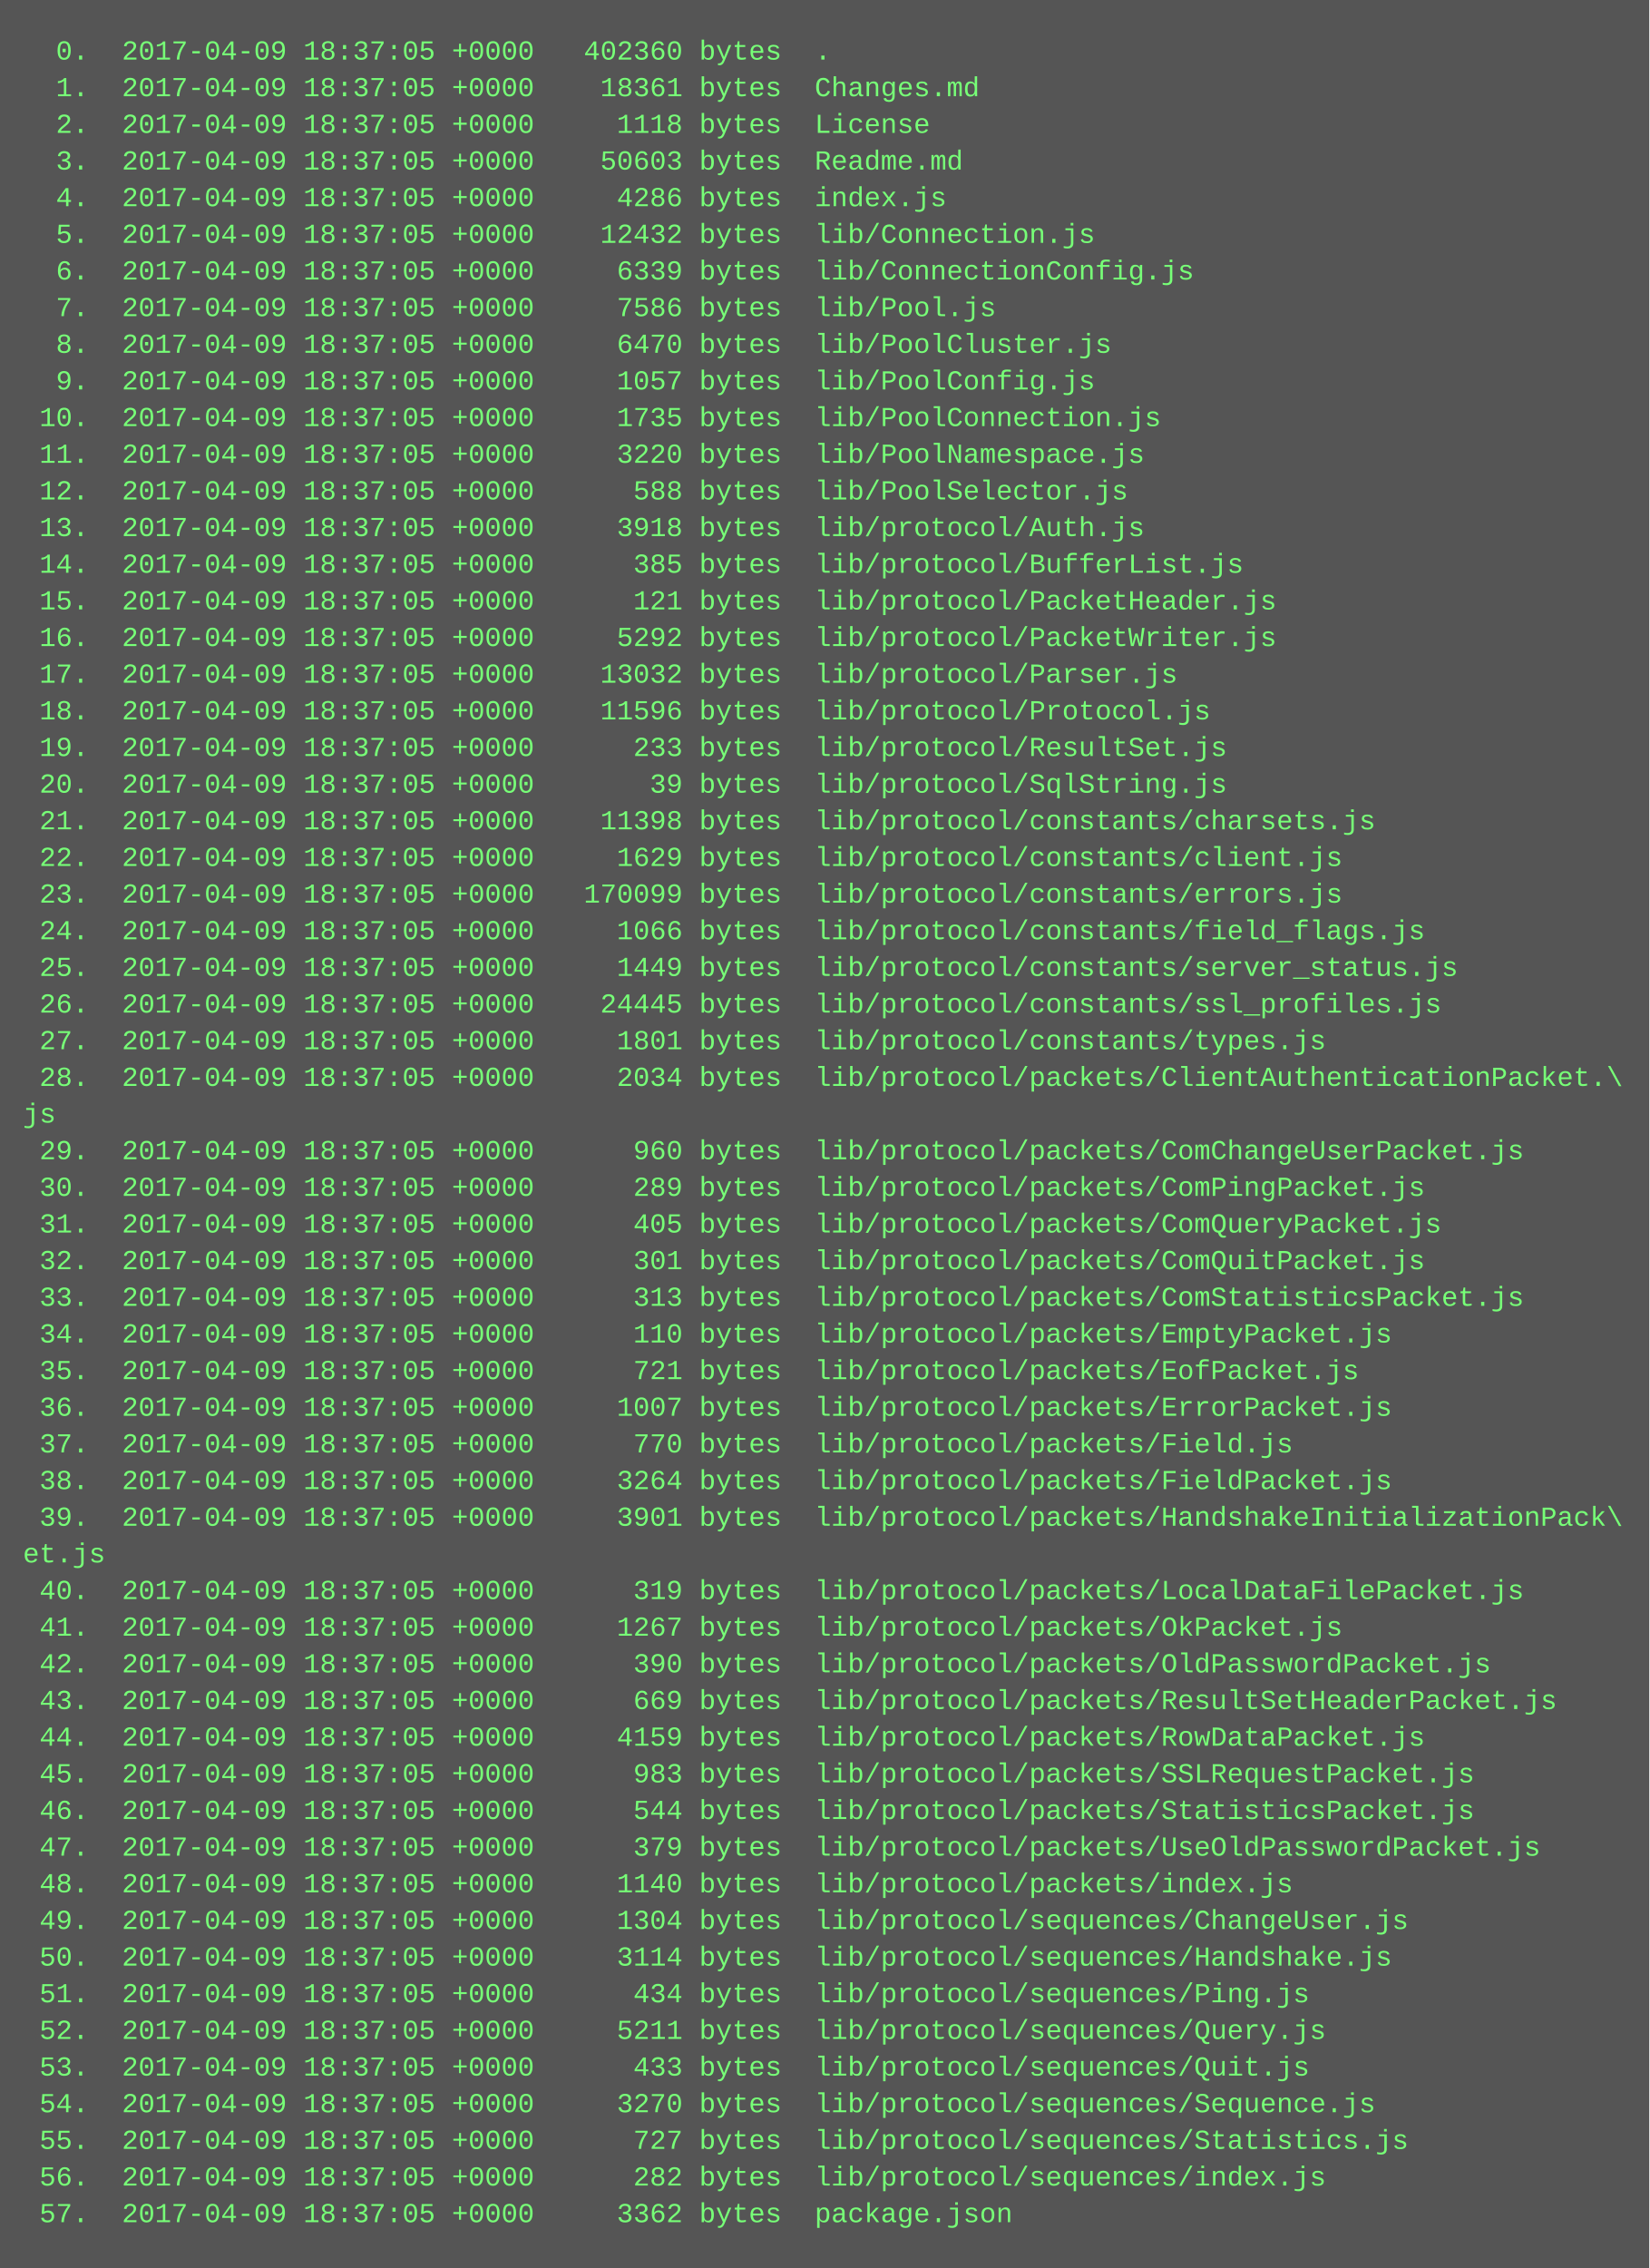
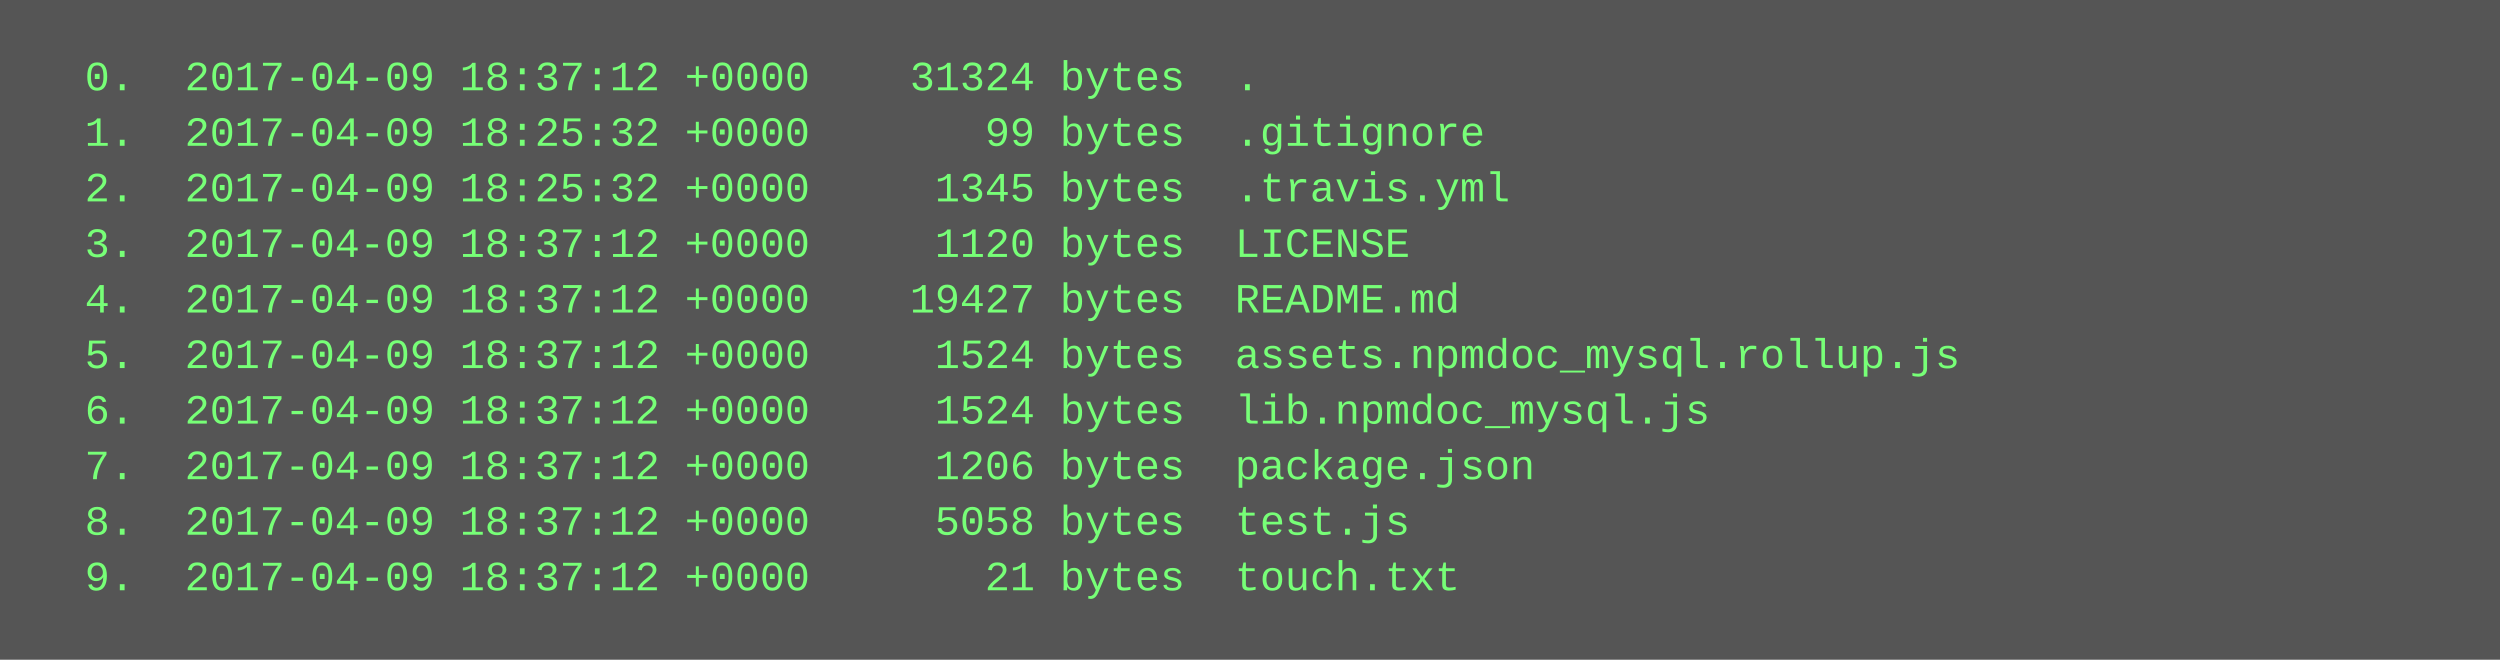
- <svg xmlns="http://www.w3.org/2000/svg" height="990" width="720">
-   <rect height="990" fill="#555" width="720" />
+ <svg xmlns="http://www.w3.org/2000/svg" height="190" width="720">
+   <rect height="190" fill="#555" width="720" />
  <text fill="#7f7" font-family="Courier New" font-size="12" xml:space="preserve">
-     <tspan x="10" y="26">  0.  2017-04-09 18:37:05 +0000   402360 bytes  .</tspan>
-     <tspan x="10" y="42">  1.  2017-04-09 18:37:05 +0000    18361 bytes  Changes.md</tspan>
-     <tspan x="10" y="58">  2.  2017-04-09 18:37:05 +0000     1118 bytes  License</tspan>
-     <tspan x="10" y="74">  3.  2017-04-09 18:37:05 +0000    50603 bytes  Readme.md</tspan>
-     <tspan x="10" y="90">  4.  2017-04-09 18:37:05 +0000     4286 bytes  index.js</tspan>
-     <tspan x="10" y="106">  5.  2017-04-09 18:37:05 +0000    12432 bytes  lib/Connection.js</tspan>
-     <tspan x="10" y="122">  6.  2017-04-09 18:37:05 +0000     6339 bytes  lib/ConnectionConfig.js</tspan>
-     <tspan x="10" y="138">  7.  2017-04-09 18:37:05 +0000     7586 bytes  lib/Pool.js</tspan>
-     <tspan x="10" y="154">  8.  2017-04-09 18:37:05 +0000     6470 bytes  lib/PoolCluster.js</tspan>
-     <tspan x="10" y="170">  9.  2017-04-09 18:37:05 +0000     1057 bytes  lib/PoolConfig.js</tspan>
-     <tspan x="10" y="186"> 10.  2017-04-09 18:37:05 +0000     1735 bytes  lib/PoolConnection.js</tspan>
-     <tspan x="10" y="202"> 11.  2017-04-09 18:37:05 +0000     3220 bytes  lib/PoolNamespace.js</tspan>
-     <tspan x="10" y="218"> 12.  2017-04-09 18:37:05 +0000      588 bytes  lib/PoolSelector.js</tspan>
-     <tspan x="10" y="234"> 13.  2017-04-09 18:37:05 +0000     3918 bytes  lib/protocol/Auth.js</tspan>
-     <tspan x="10" y="250"> 14.  2017-04-09 18:37:05 +0000      385 bytes  lib/protocol/BufferList.js</tspan>
-     <tspan x="10" y="266"> 15.  2017-04-09 18:37:05 +0000      121 bytes  lib/protocol/PacketHeader.js</tspan>
-     <tspan x="10" y="282"> 16.  2017-04-09 18:37:05 +0000     5292 bytes  lib/protocol/PacketWriter.js</tspan>
-     <tspan x="10" y="298"> 17.  2017-04-09 18:37:05 +0000    13032 bytes  lib/protocol/Parser.js</tspan>
-     <tspan x="10" y="314"> 18.  2017-04-09 18:37:05 +0000    11596 bytes  lib/protocol/Protocol.js</tspan>
-     <tspan x="10" y="330"> 19.  2017-04-09 18:37:05 +0000      233 bytes  lib/protocol/ResultSet.js</tspan>
-     <tspan x="10" y="346"> 20.  2017-04-09 18:37:05 +0000       39 bytes  lib/protocol/SqlString.js</tspan>
-     <tspan x="10" y="362"> 21.  2017-04-09 18:37:05 +0000    11398 bytes  lib/protocol/constants/charsets.js</tspan>
-     <tspan x="10" y="378"> 22.  2017-04-09 18:37:05 +0000     1629 bytes  lib/protocol/constants/client.js</tspan>
-     <tspan x="10" y="394"> 23.  2017-04-09 18:37:05 +0000   170099 bytes  lib/protocol/constants/errors.js</tspan>
-     <tspan x="10" y="410"> 24.  2017-04-09 18:37:05 +0000     1066 bytes  lib/protocol/constants/field_flags.js</tspan>
-     <tspan x="10" y="426"> 25.  2017-04-09 18:37:05 +0000     1449 bytes  lib/protocol/constants/server_status.js</tspan>
-     <tspan x="10" y="442"> 26.  2017-04-09 18:37:05 +0000    24445 bytes  lib/protocol/constants/ssl_profiles.js</tspan>
-     <tspan x="10" y="458"> 27.  2017-04-09 18:37:05 +0000     1801 bytes  lib/protocol/constants/types.js</tspan>
-     <tspan x="10" y="474"> 28.  2017-04-09 18:37:05 +0000     2034 bytes  lib/protocol/packets/ClientAuthenticationPacket.\</tspan>
-     <tspan x="10" y="490">js</tspan>
-     <tspan x="10" y="506"> 29.  2017-04-09 18:37:05 +0000      960 bytes  lib/protocol/packets/ComChangeUserPacket.js</tspan>
-     <tspan x="10" y="522"> 30.  2017-04-09 18:37:05 +0000      289 bytes  lib/protocol/packets/ComPingPacket.js</tspan>
-     <tspan x="10" y="538"> 31.  2017-04-09 18:37:05 +0000      405 bytes  lib/protocol/packets/ComQueryPacket.js</tspan>
-     <tspan x="10" y="554"> 32.  2017-04-09 18:37:05 +0000      301 bytes  lib/protocol/packets/ComQuitPacket.js</tspan>
-     <tspan x="10" y="570"> 33.  2017-04-09 18:37:05 +0000      313 bytes  lib/protocol/packets/ComStatisticsPacket.js</tspan>
-     <tspan x="10" y="586"> 34.  2017-04-09 18:37:05 +0000      110 bytes  lib/protocol/packets/EmptyPacket.js</tspan>
-     <tspan x="10" y="602"> 35.  2017-04-09 18:37:05 +0000      721 bytes  lib/protocol/packets/EofPacket.js</tspan>
-     <tspan x="10" y="618"> 36.  2017-04-09 18:37:05 +0000     1007 bytes  lib/protocol/packets/ErrorPacket.js</tspan>
-     <tspan x="10" y="634"> 37.  2017-04-09 18:37:05 +0000      770 bytes  lib/protocol/packets/Field.js</tspan>
-     <tspan x="10" y="650"> 38.  2017-04-09 18:37:05 +0000     3264 bytes  lib/protocol/packets/FieldPacket.js</tspan>
-     <tspan x="10" y="666"> 39.  2017-04-09 18:37:05 +0000     3901 bytes  lib/protocol/packets/HandshakeInitializationPack\</tspan>
-     <tspan x="10" y="682">et.js</tspan>
-     <tspan x="10" y="698"> 40.  2017-04-09 18:37:05 +0000      319 bytes  lib/protocol/packets/LocalDataFilePacket.js</tspan>
-     <tspan x="10" y="714"> 41.  2017-04-09 18:37:05 +0000     1267 bytes  lib/protocol/packets/OkPacket.js</tspan>
-     <tspan x="10" y="730"> 42.  2017-04-09 18:37:05 +0000      390 bytes  lib/protocol/packets/OldPasswordPacket.js</tspan>
-     <tspan x="10" y="746"> 43.  2017-04-09 18:37:05 +0000      669 bytes  lib/protocol/packets/ResultSetHeaderPacket.js</tspan>
-     <tspan x="10" y="762"> 44.  2017-04-09 18:37:05 +0000     4159 bytes  lib/protocol/packets/RowDataPacket.js</tspan>
-     <tspan x="10" y="778"> 45.  2017-04-09 18:37:05 +0000      983 bytes  lib/protocol/packets/SSLRequestPacket.js</tspan>
-     <tspan x="10" y="794"> 46.  2017-04-09 18:37:05 +0000      544 bytes  lib/protocol/packets/StatisticsPacket.js</tspan>
-     <tspan x="10" y="810"> 47.  2017-04-09 18:37:05 +0000      379 bytes  lib/protocol/packets/UseOldPasswordPacket.js</tspan>
-     <tspan x="10" y="826"> 48.  2017-04-09 18:37:05 +0000     1140 bytes  lib/protocol/packets/index.js</tspan>
-     <tspan x="10" y="842"> 49.  2017-04-09 18:37:05 +0000     1304 bytes  lib/protocol/sequences/ChangeUser.js</tspan>
-     <tspan x="10" y="858"> 50.  2017-04-09 18:37:05 +0000     3114 bytes  lib/protocol/sequences/Handshake.js</tspan>
-     <tspan x="10" y="874"> 51.  2017-04-09 18:37:05 +0000      434 bytes  lib/protocol/sequences/Ping.js</tspan>
-     <tspan x="10" y="890"> 52.  2017-04-09 18:37:05 +0000     5211 bytes  lib/protocol/sequences/Query.js</tspan>
-     <tspan x="10" y="906"> 53.  2017-04-09 18:37:05 +0000      433 bytes  lib/protocol/sequences/Quit.js</tspan>
-     <tspan x="10" y="922"> 54.  2017-04-09 18:37:05 +0000     3270 bytes  lib/protocol/sequences/Sequence.js</tspan>
-     <tspan x="10" y="938"> 55.  2017-04-09 18:37:05 +0000      727 bytes  lib/protocol/sequences/Statistics.js</tspan>
-     <tspan x="10" y="954"> 56.  2017-04-09 18:37:05 +0000      282 bytes  lib/protocol/sequences/index.js</tspan>
-     <tspan x="10" y="970"> 57.  2017-04-09 18:37:05 +0000     3362 bytes  package.json</tspan>
+     <tspan x="10" y="26">  0.  2017-04-09 18:37:12 +0000    31324 bytes  .</tspan>
+     <tspan x="10" y="42">  1.  2017-04-09 18:25:32 +0000       99 bytes  .gitignore</tspan>
+     <tspan x="10" y="58">  2.  2017-04-09 18:25:32 +0000     1345 bytes  .travis.yml</tspan>
+     <tspan x="10" y="74">  3.  2017-04-09 18:37:12 +0000     1120 bytes  LICENSE</tspan>
+     <tspan x="10" y="90">  4.  2017-04-09 18:37:12 +0000    19427 bytes  README.md</tspan>
+     <tspan x="10" y="106">  5.  2017-04-09 18:37:12 +0000     1524 bytes  assets.npmdoc_mysql.rollup.js</tspan>
+     <tspan x="10" y="122">  6.  2017-04-09 18:37:12 +0000     1524 bytes  lib.npmdoc_mysql.js</tspan>
+     <tspan x="10" y="138">  7.  2017-04-09 18:37:12 +0000     1206 bytes  package.json</tspan>
+     <tspan x="10" y="154">  8.  2017-04-09 18:37:12 +0000     5058 bytes  test.js</tspan>
+     <tspan x="10" y="170">  9.  2017-04-09 18:37:12 +0000       21 bytes  touch.txt</tspan>
  </text>
</svg>
